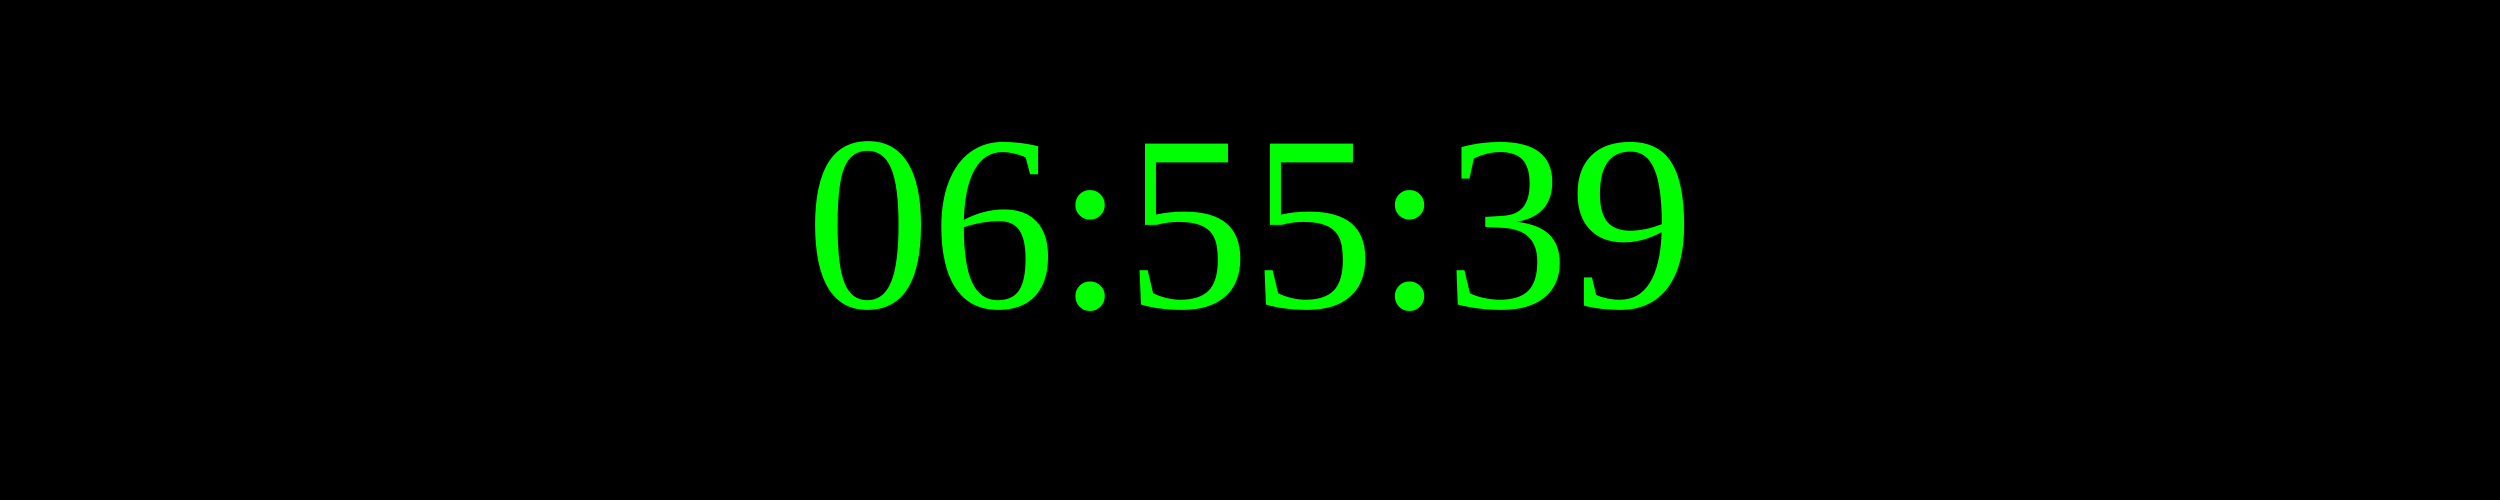
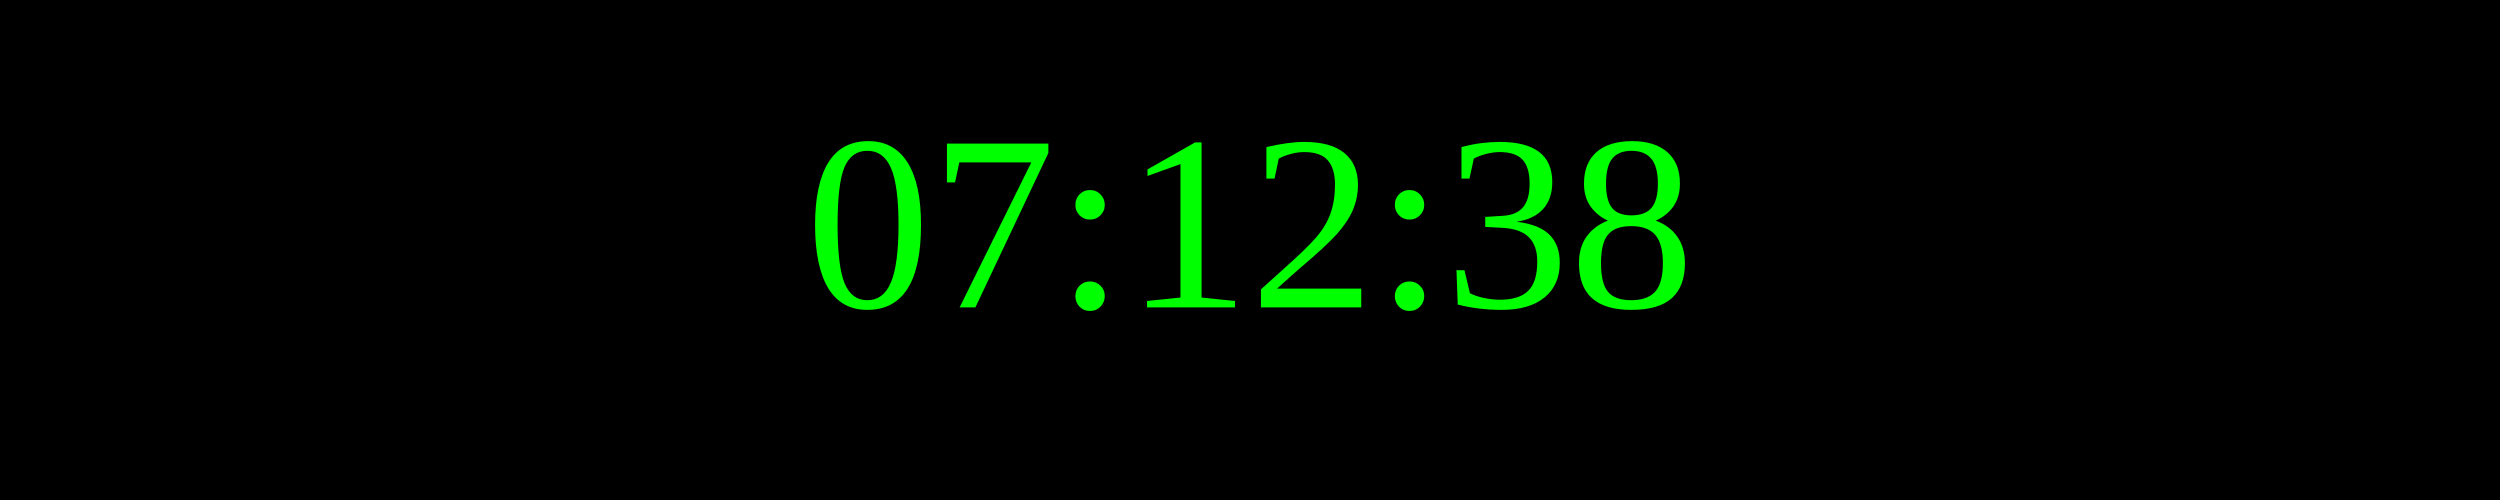
<svg xmlns="http://www.w3.org/2000/svg" width="250" height="50">
  <rect width="100%" height="100%" fill="black" />
  <text x="50%" y="50%" font-size="25" fill="lime" text-anchor="middle" dominant-baseline="middle">
- 06:55:39
+ 07:12:38
</text>
</svg>
